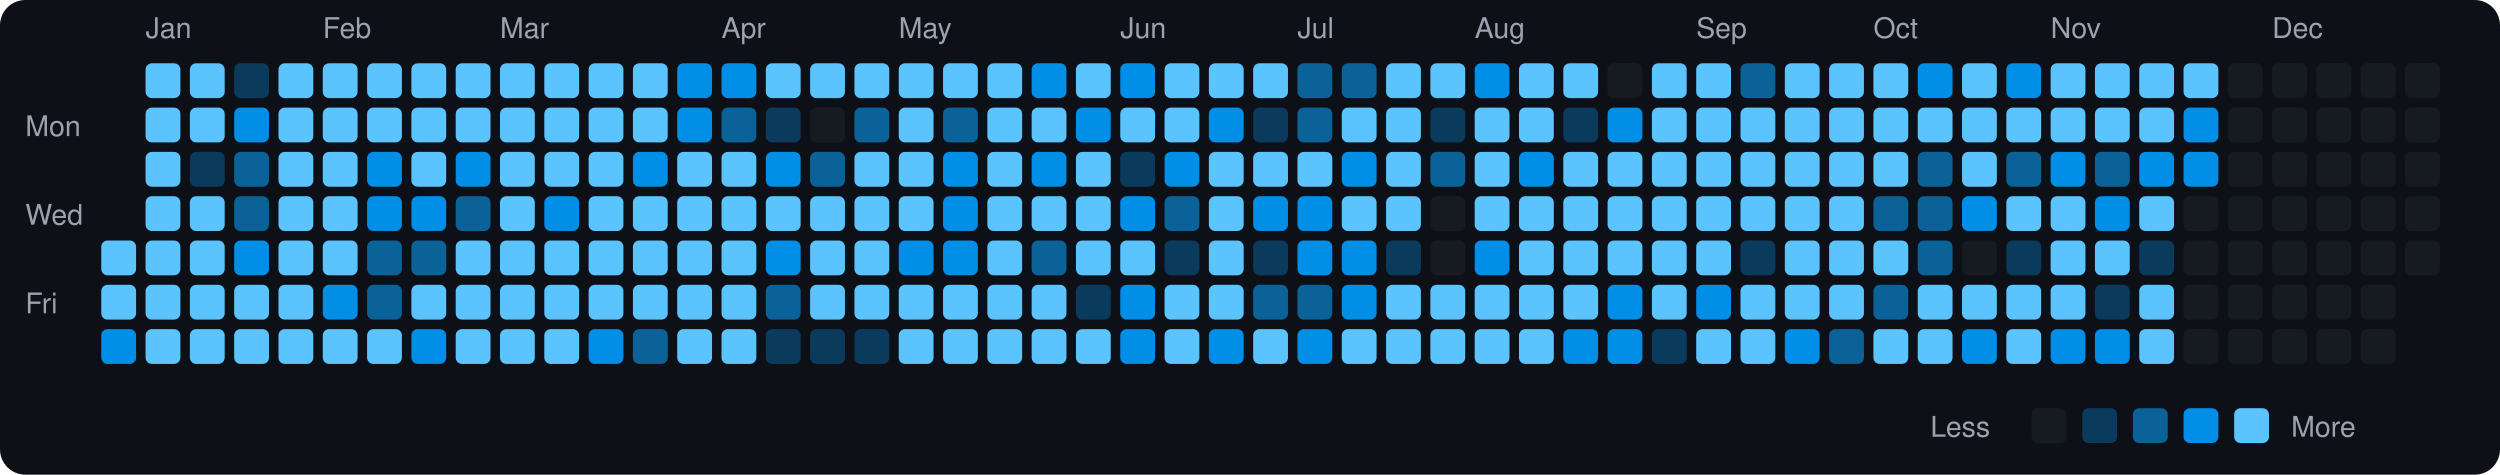
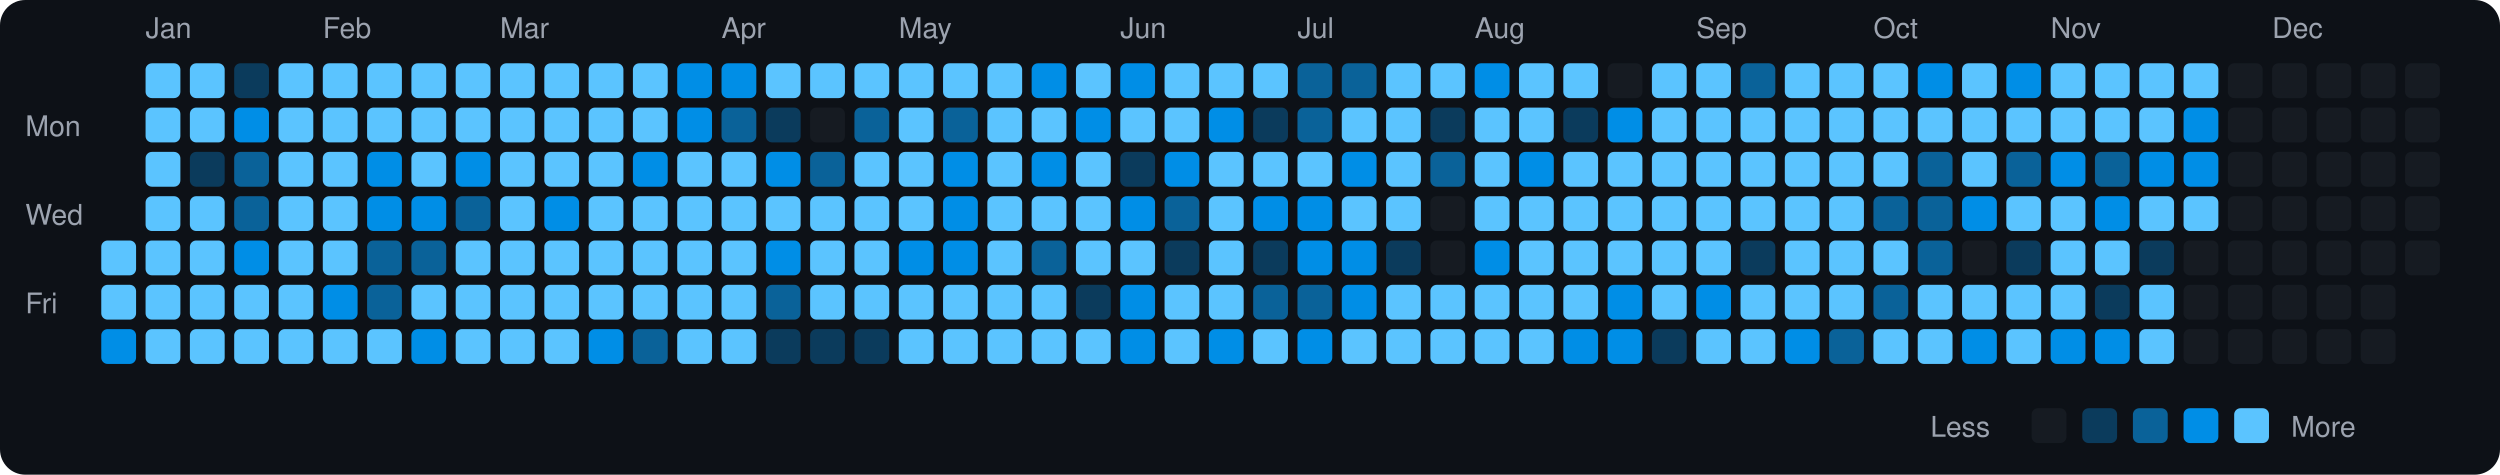
<svg xmlns="http://www.w3.org/2000/svg" viewBox="0 0 790 150" width="790" height="150">
  <rect width="790" height="150" fill="#0d1117" rx="8" ry="8" />
  <text x="8" y="43" fill="#9ca3af" font-size="9" font-family="-apple-system, BlinkMacSystemFont, 'Segoe UI', Helvetica, Arial, sans-serif">Mon</text>
  <text x="8" y="71" fill="#9ca3af" font-size="9" font-family="-apple-system, BlinkMacSystemFont, 'Segoe UI', Helvetica, Arial, sans-serif">Wed</text>
  <text x="8" y="99" fill="#9ca3af" font-size="9" font-family="-apple-system, BlinkMacSystemFont, 'Segoe UI', Helvetica, Arial, sans-serif">Fri</text>
  <rect x="32" y="76" width="11" height="11" rx="2" ry="2" fill="#5bc4ff">
    </rect>
  <rect x="32" y="90" width="11" height="11" rx="2" ry="2" fill="#5bc4ff">
    </rect>
  <rect x="32" y="104" width="11" height="11" rx="2" ry="2" fill="#008ee6">
    </rect>
  <text x="46" y="12" fill="#9ca3af" font-size="9" font-family="-apple-system, BlinkMacSystemFont, 'Segoe UI', Helvetica, Arial, sans-serif">Jan</text>
  <rect x="46" y="20" width="11" height="11" rx="2" ry="2" fill="#5bc4ff">
    </rect>
  <rect x="46" y="34" width="11" height="11" rx="2" ry="2" fill="#5bc4ff">
    </rect>
  <rect x="46" y="48" width="11" height="11" rx="2" ry="2" fill="#5bc4ff">
    </rect>
  <rect x="46" y="62" width="11" height="11" rx="2" ry="2" fill="#5bc4ff">
    </rect>
  <rect x="46" y="76" width="11" height="11" rx="2" ry="2" fill="#5bc4ff">
    </rect>
  <rect x="46" y="90" width="11" height="11" rx="2" ry="2" fill="#5bc4ff">
    </rect>
  <rect x="46" y="104" width="11" height="11" rx="2" ry="2" fill="#5bc4ff">
    </rect>
  <rect x="60" y="20" width="11" height="11" rx="2" ry="2" fill="#5bc4ff">
    </rect>
  <rect x="60" y="34" width="11" height="11" rx="2" ry="2" fill="#5bc4ff">
    </rect>
  <rect x="60" y="48" width="11" height="11" rx="2" ry="2" fill="#0b3b5c">
    </rect>
  <rect x="60" y="62" width="11" height="11" rx="2" ry="2" fill="#5bc4ff">
    </rect>
  <rect x="60" y="76" width="11" height="11" rx="2" ry="2" fill="#5bc4ff">
    </rect>
  <rect x="60" y="90" width="11" height="11" rx="2" ry="2" fill="#5bc4ff">
    </rect>
  <rect x="60" y="104" width="11" height="11" rx="2" ry="2" fill="#5bc4ff">
    </rect>
  <rect x="74" y="20" width="11" height="11" rx="2" ry="2" fill="#0b3b5c">
    </rect>
  <rect x="74" y="34" width="11" height="11" rx="2" ry="2" fill="#008ee6">
    </rect>
  <rect x="74" y="48" width="11" height="11" rx="2" ry="2" fill="#0a6299">
    </rect>
  <rect x="74" y="62" width="11" height="11" rx="2" ry="2" fill="#0a6299">
    </rect>
  <rect x="74" y="76" width="11" height="11" rx="2" ry="2" fill="#008ee6">
    </rect>
  <rect x="74" y="90" width="11" height="11" rx="2" ry="2" fill="#5bc4ff">
    </rect>
  <rect x="74" y="104" width="11" height="11" rx="2" ry="2" fill="#5bc4ff">
    </rect>
  <rect x="88" y="20" width="11" height="11" rx="2" ry="2" fill="#5bc4ff">
    </rect>
  <rect x="88" y="34" width="11" height="11" rx="2" ry="2" fill="#5bc4ff">
    </rect>
  <rect x="88" y="48" width="11" height="11" rx="2" ry="2" fill="#5bc4ff">
    </rect>
  <rect x="88" y="62" width="11" height="11" rx="2" ry="2" fill="#5bc4ff">
    </rect>
  <rect x="88" y="76" width="11" height="11" rx="2" ry="2" fill="#5bc4ff">
    </rect>
  <rect x="88" y="90" width="11" height="11" rx="2" ry="2" fill="#5bc4ff">
    </rect>
  <rect x="88" y="104" width="11" height="11" rx="2" ry="2" fill="#5bc4ff">
    </rect>
  <text x="102" y="12" fill="#9ca3af" font-size="9" font-family="-apple-system, BlinkMacSystemFont, 'Segoe UI', Helvetica, Arial, sans-serif">Feb</text>
  <rect x="102" y="20" width="11" height="11" rx="2" ry="2" fill="#5bc4ff">
    </rect>
  <rect x="102" y="34" width="11" height="11" rx="2" ry="2" fill="#5bc4ff">
    </rect>
  <rect x="102" y="48" width="11" height="11" rx="2" ry="2" fill="#5bc4ff">
    </rect>
  <rect x="102" y="62" width="11" height="11" rx="2" ry="2" fill="#5bc4ff">
    </rect>
  <rect x="102" y="76" width="11" height="11" rx="2" ry="2" fill="#5bc4ff">
    </rect>
  <rect x="102" y="90" width="11" height="11" rx="2" ry="2" fill="#008ee6">
    </rect>
  <rect x="102" y="104" width="11" height="11" rx="2" ry="2" fill="#5bc4ff">
    </rect>
  <rect x="116" y="20" width="11" height="11" rx="2" ry="2" fill="#5bc4ff">
    </rect>
  <rect x="116" y="34" width="11" height="11" rx="2" ry="2" fill="#5bc4ff">
    </rect>
  <rect x="116" y="48" width="11" height="11" rx="2" ry="2" fill="#008ee6">
    </rect>
  <rect x="116" y="62" width="11" height="11" rx="2" ry="2" fill="#008ee6">
    </rect>
  <rect x="116" y="76" width="11" height="11" rx="2" ry="2" fill="#0a6299">
    </rect>
  <rect x="116" y="90" width="11" height="11" rx="2" ry="2" fill="#0a6299">
    </rect>
  <rect x="116" y="104" width="11" height="11" rx="2" ry="2" fill="#5bc4ff">
    </rect>
  <rect x="130" y="20" width="11" height="11" rx="2" ry="2" fill="#5bc4ff">
    </rect>
  <rect x="130" y="34" width="11" height="11" rx="2" ry="2" fill="#5bc4ff">
    </rect>
  <rect x="130" y="48" width="11" height="11" rx="2" ry="2" fill="#5bc4ff">
    </rect>
  <rect x="130" y="62" width="11" height="11" rx="2" ry="2" fill="#008ee6">
    </rect>
  <rect x="130" y="76" width="11" height="11" rx="2" ry="2" fill="#0a6299">
    </rect>
  <rect x="130" y="90" width="11" height="11" rx="2" ry="2" fill="#5bc4ff">
    </rect>
  <rect x="130" y="104" width="11" height="11" rx="2" ry="2" fill="#008ee6">
    </rect>
  <rect x="144" y="20" width="11" height="11" rx="2" ry="2" fill="#5bc4ff">
    </rect>
  <rect x="144" y="34" width="11" height="11" rx="2" ry="2" fill="#5bc4ff">
    </rect>
  <rect x="144" y="48" width="11" height="11" rx="2" ry="2" fill="#008ee6">
    </rect>
  <rect x="144" y="62" width="11" height="11" rx="2" ry="2" fill="#0a6299">
    </rect>
  <rect x="144" y="76" width="11" height="11" rx="2" ry="2" fill="#5bc4ff">
    </rect>
  <rect x="144" y="90" width="11" height="11" rx="2" ry="2" fill="#5bc4ff">
    </rect>
  <rect x="144" y="104" width="11" height="11" rx="2" ry="2" fill="#5bc4ff">
    </rect>
  <text x="158" y="12" fill="#9ca3af" font-size="9" font-family="-apple-system, BlinkMacSystemFont, 'Segoe UI', Helvetica, Arial, sans-serif">Mar</text>
  <rect x="158" y="20" width="11" height="11" rx="2" ry="2" fill="#5bc4ff">
    </rect>
  <rect x="158" y="34" width="11" height="11" rx="2" ry="2" fill="#5bc4ff">
    </rect>
  <rect x="158" y="48" width="11" height="11" rx="2" ry="2" fill="#5bc4ff">
    </rect>
  <rect x="158" y="62" width="11" height="11" rx="2" ry="2" fill="#5bc4ff">
    </rect>
  <rect x="158" y="76" width="11" height="11" rx="2" ry="2" fill="#5bc4ff">
    </rect>
  <rect x="158" y="90" width="11" height="11" rx="2" ry="2" fill="#5bc4ff">
    </rect>
  <rect x="158" y="104" width="11" height="11" rx="2" ry="2" fill="#5bc4ff">
    </rect>
  <rect x="172" y="20" width="11" height="11" rx="2" ry="2" fill="#5bc4ff">
    </rect>
  <rect x="172" y="34" width="11" height="11" rx="2" ry="2" fill="#5bc4ff">
    </rect>
  <rect x="172" y="48" width="11" height="11" rx="2" ry="2" fill="#5bc4ff">
    </rect>
  <rect x="172" y="62" width="11" height="11" rx="2" ry="2" fill="#008ee6">
    </rect>
  <rect x="172" y="76" width="11" height="11" rx="2" ry="2" fill="#5bc4ff">
    </rect>
  <rect x="172" y="90" width="11" height="11" rx="2" ry="2" fill="#5bc4ff">
    </rect>
  <rect x="172" y="104" width="11" height="11" rx="2" ry="2" fill="#5bc4ff">
    </rect>
  <rect x="186" y="20" width="11" height="11" rx="2" ry="2" fill="#5bc4ff">
    </rect>
  <rect x="186" y="34" width="11" height="11" rx="2" ry="2" fill="#5bc4ff">
    </rect>
  <rect x="186" y="48" width="11" height="11" rx="2" ry="2" fill="#5bc4ff">
    </rect>
  <rect x="186" y="62" width="11" height="11" rx="2" ry="2" fill="#5bc4ff">
    </rect>
  <rect x="186" y="76" width="11" height="11" rx="2" ry="2" fill="#5bc4ff">
    </rect>
  <rect x="186" y="90" width="11" height="11" rx="2" ry="2" fill="#5bc4ff">
    </rect>
  <rect x="186" y="104" width="11" height="11" rx="2" ry="2" fill="#008ee6">
    </rect>
  <rect x="200" y="20" width="11" height="11" rx="2" ry="2" fill="#5bc4ff">
    </rect>
  <rect x="200" y="34" width="11" height="11" rx="2" ry="2" fill="#5bc4ff">
    </rect>
  <rect x="200" y="48" width="11" height="11" rx="2" ry="2" fill="#008ee6">
    </rect>
  <rect x="200" y="62" width="11" height="11" rx="2" ry="2" fill="#5bc4ff">
    </rect>
  <rect x="200" y="76" width="11" height="11" rx="2" ry="2" fill="#5bc4ff">
    </rect>
  <rect x="200" y="90" width="11" height="11" rx="2" ry="2" fill="#5bc4ff">
    </rect>
  <rect x="200" y="104" width="11" height="11" rx="2" ry="2" fill="#0a6299">
    </rect>
  <rect x="214" y="20" width="11" height="11" rx="2" ry="2" fill="#008ee6">
    </rect>
  <rect x="214" y="34" width="11" height="11" rx="2" ry="2" fill="#008ee6">
    </rect>
  <rect x="214" y="48" width="11" height="11" rx="2" ry="2" fill="#5bc4ff">
    </rect>
  <rect x="214" y="62" width="11" height="11" rx="2" ry="2" fill="#5bc4ff">
    </rect>
  <rect x="214" y="76" width="11" height="11" rx="2" ry="2" fill="#5bc4ff">
    </rect>
  <rect x="214" y="90" width="11" height="11" rx="2" ry="2" fill="#5bc4ff">
    </rect>
  <rect x="214" y="104" width="11" height="11" rx="2" ry="2" fill="#5bc4ff">
    </rect>
  <text x="228" y="12" fill="#9ca3af" font-size="9" font-family="-apple-system, BlinkMacSystemFont, 'Segoe UI', Helvetica, Arial, sans-serif">Apr</text>
  <rect x="228" y="20" width="11" height="11" rx="2" ry="2" fill="#008ee6">
    </rect>
  <rect x="228" y="34" width="11" height="11" rx="2" ry="2" fill="#0a6299">
    </rect>
  <rect x="228" y="48" width="11" height="11" rx="2" ry="2" fill="#5bc4ff">
    </rect>
  <rect x="228" y="62" width="11" height="11" rx="2" ry="2" fill="#5bc4ff">
    </rect>
  <rect x="228" y="76" width="11" height="11" rx="2" ry="2" fill="#5bc4ff">
    </rect>
  <rect x="228" y="90" width="11" height="11" rx="2" ry="2" fill="#5bc4ff">
    </rect>
  <rect x="228" y="104" width="11" height="11" rx="2" ry="2" fill="#5bc4ff">
    </rect>
  <rect x="242" y="20" width="11" height="11" rx="2" ry="2" fill="#5bc4ff">
    </rect>
  <rect x="242" y="34" width="11" height="11" rx="2" ry="2" fill="#0b3b5c">
    </rect>
  <rect x="242" y="48" width="11" height="11" rx="2" ry="2" fill="#008ee6">
    </rect>
  <rect x="242" y="62" width="11" height="11" rx="2" ry="2" fill="#5bc4ff">
    </rect>
  <rect x="242" y="76" width="11" height="11" rx="2" ry="2" fill="#008ee6">
    </rect>
  <rect x="242" y="90" width="11" height="11" rx="2" ry="2" fill="#0a6299">
    </rect>
  <rect x="242" y="104" width="11" height="11" rx="2" ry="2" fill="#0b3b5c">
    </rect>
  <rect x="256" y="20" width="11" height="11" rx="2" ry="2" fill="#5bc4ff">
    </rect>
  <rect x="256" y="34" width="11" height="11" rx="2" ry="2" fill="#161b22">
    </rect>
  <rect x="256" y="48" width="11" height="11" rx="2" ry="2" fill="#0a6299">
    </rect>
  <rect x="256" y="62" width="11" height="11" rx="2" ry="2" fill="#5bc4ff">
    </rect>
  <rect x="256" y="76" width="11" height="11" rx="2" ry="2" fill="#5bc4ff">
    </rect>
  <rect x="256" y="90" width="11" height="11" rx="2" ry="2" fill="#5bc4ff">
    </rect>
  <rect x="256" y="104" width="11" height="11" rx="2" ry="2" fill="#0b3b5c">
    </rect>
  <rect x="270" y="20" width="11" height="11" rx="2" ry="2" fill="#5bc4ff">
    </rect>
  <rect x="270" y="34" width="11" height="11" rx="2" ry="2" fill="#0a6299">
    </rect>
  <rect x="270" y="48" width="11" height="11" rx="2" ry="2" fill="#5bc4ff">
    </rect>
  <rect x="270" y="62" width="11" height="11" rx="2" ry="2" fill="#5bc4ff">
    </rect>
  <rect x="270" y="76" width="11" height="11" rx="2" ry="2" fill="#5bc4ff">
    </rect>
  <rect x="270" y="90" width="11" height="11" rx="2" ry="2" fill="#5bc4ff">
    </rect>
  <rect x="270" y="104" width="11" height="11" rx="2" ry="2" fill="#0b3b5c">
    </rect>
  <text x="284" y="12" fill="#9ca3af" font-size="9" font-family="-apple-system, BlinkMacSystemFont, 'Segoe UI', Helvetica, Arial, sans-serif">May</text>
  <rect x="284" y="20" width="11" height="11" rx="2" ry="2" fill="#5bc4ff">
    </rect>
  <rect x="284" y="34" width="11" height="11" rx="2" ry="2" fill="#5bc4ff">
    </rect>
  <rect x="284" y="48" width="11" height="11" rx="2" ry="2" fill="#5bc4ff">
    </rect>
  <rect x="284" y="62" width="11" height="11" rx="2" ry="2" fill="#5bc4ff">
    </rect>
  <rect x="284" y="76" width="11" height="11" rx="2" ry="2" fill="#008ee6">
    </rect>
  <rect x="284" y="90" width="11" height="11" rx="2" ry="2" fill="#5bc4ff">
    </rect>
  <rect x="284" y="104" width="11" height="11" rx="2" ry="2" fill="#5bc4ff">
    </rect>
  <rect x="298" y="20" width="11" height="11" rx="2" ry="2" fill="#5bc4ff">
    </rect>
  <rect x="298" y="34" width="11" height="11" rx="2" ry="2" fill="#0a6299">
    </rect>
  <rect x="298" y="48" width="11" height="11" rx="2" ry="2" fill="#008ee6">
    </rect>
  <rect x="298" y="62" width="11" height="11" rx="2" ry="2" fill="#008ee6">
    </rect>
  <rect x="298" y="76" width="11" height="11" rx="2" ry="2" fill="#008ee6">
    </rect>
  <rect x="298" y="90" width="11" height="11" rx="2" ry="2" fill="#5bc4ff">
    </rect>
  <rect x="298" y="104" width="11" height="11" rx="2" ry="2" fill="#5bc4ff">
    </rect>
  <rect x="312" y="20" width="11" height="11" rx="2" ry="2" fill="#5bc4ff">
    </rect>
  <rect x="312" y="34" width="11" height="11" rx="2" ry="2" fill="#5bc4ff">
    </rect>
  <rect x="312" y="48" width="11" height="11" rx="2" ry="2" fill="#5bc4ff">
    </rect>
  <rect x="312" y="62" width="11" height="11" rx="2" ry="2" fill="#5bc4ff">
    </rect>
  <rect x="312" y="76" width="11" height="11" rx="2" ry="2" fill="#5bc4ff">
    </rect>
  <rect x="312" y="90" width="11" height="11" rx="2" ry="2" fill="#5bc4ff">
    </rect>
  <rect x="312" y="104" width="11" height="11" rx="2" ry="2" fill="#5bc4ff">
    </rect>
  <rect x="326" y="20" width="11" height="11" rx="2" ry="2" fill="#008ee6">
    </rect>
  <rect x="326" y="34" width="11" height="11" rx="2" ry="2" fill="#5bc4ff">
    </rect>
  <rect x="326" y="48" width="11" height="11" rx="2" ry="2" fill="#008ee6">
    </rect>
  <rect x="326" y="62" width="11" height="11" rx="2" ry="2" fill="#5bc4ff">
    </rect>
  <rect x="326" y="76" width="11" height="11" rx="2" ry="2" fill="#0a6299">
    </rect>
  <rect x="326" y="90" width="11" height="11" rx="2" ry="2" fill="#5bc4ff">
    </rect>
  <rect x="326" y="104" width="11" height="11" rx="2" ry="2" fill="#5bc4ff">
    </rect>
  <rect x="340" y="20" width="11" height="11" rx="2" ry="2" fill="#5bc4ff">
    </rect>
  <rect x="340" y="34" width="11" height="11" rx="2" ry="2" fill="#008ee6">
    </rect>
  <rect x="340" y="48" width="11" height="11" rx="2" ry="2" fill="#5bc4ff">
    </rect>
  <rect x="340" y="62" width="11" height="11" rx="2" ry="2" fill="#5bc4ff">
    </rect>
  <rect x="340" y="76" width="11" height="11" rx="2" ry="2" fill="#5bc4ff">
    </rect>
  <rect x="340" y="90" width="11" height="11" rx="2" ry="2" fill="#0b3b5c">
    </rect>
  <rect x="340" y="104" width="11" height="11" rx="2" ry="2" fill="#5bc4ff">
    </rect>
  <text x="354" y="12" fill="#9ca3af" font-size="9" font-family="-apple-system, BlinkMacSystemFont, 'Segoe UI', Helvetica, Arial, sans-serif">Jun</text>
  <rect x="354" y="20" width="11" height="11" rx="2" ry="2" fill="#008ee6">
    </rect>
  <rect x="354" y="34" width="11" height="11" rx="2" ry="2" fill="#5bc4ff">
    </rect>
  <rect x="354" y="48" width="11" height="11" rx="2" ry="2" fill="#0b3b5c">
    </rect>
  <rect x="354" y="62" width="11" height="11" rx="2" ry="2" fill="#008ee6">
    </rect>
  <rect x="354" y="76" width="11" height="11" rx="2" ry="2" fill="#5bc4ff">
    </rect>
  <rect x="354" y="90" width="11" height="11" rx="2" ry="2" fill="#008ee6">
    </rect>
  <rect x="354" y="104" width="11" height="11" rx="2" ry="2" fill="#008ee6">
    </rect>
  <rect x="368" y="20" width="11" height="11" rx="2" ry="2" fill="#5bc4ff">
    </rect>
  <rect x="368" y="34" width="11" height="11" rx="2" ry="2" fill="#5bc4ff">
    </rect>
  <rect x="368" y="48" width="11" height="11" rx="2" ry="2" fill="#008ee6">
    </rect>
  <rect x="368" y="62" width="11" height="11" rx="2" ry="2" fill="#0a6299">
    </rect>
  <rect x="368" y="76" width="11" height="11" rx="2" ry="2" fill="#0b3b5c">
    </rect>
  <rect x="368" y="90" width="11" height="11" rx="2" ry="2" fill="#5bc4ff">
    </rect>
  <rect x="368" y="104" width="11" height="11" rx="2" ry="2" fill="#5bc4ff">
    </rect>
  <rect x="382" y="20" width="11" height="11" rx="2" ry="2" fill="#5bc4ff">
    </rect>
  <rect x="382" y="34" width="11" height="11" rx="2" ry="2" fill="#008ee6">
    </rect>
  <rect x="382" y="48" width="11" height="11" rx="2" ry="2" fill="#5bc4ff">
    </rect>
  <rect x="382" y="62" width="11" height="11" rx="2" ry="2" fill="#5bc4ff">
    </rect>
  <rect x="382" y="76" width="11" height="11" rx="2" ry="2" fill="#5bc4ff">
    </rect>
  <rect x="382" y="90" width="11" height="11" rx="2" ry="2" fill="#5bc4ff">
    </rect>
  <rect x="382" y="104" width="11" height="11" rx="2" ry="2" fill="#008ee6">
    </rect>
  <rect x="396" y="20" width="11" height="11" rx="2" ry="2" fill="#5bc4ff">
    </rect>
  <rect x="396" y="34" width="11" height="11" rx="2" ry="2" fill="#0b3b5c">
    </rect>
  <rect x="396" y="48" width="11" height="11" rx="2" ry="2" fill="#5bc4ff">
    </rect>
  <rect x="396" y="62" width="11" height="11" rx="2" ry="2" fill="#008ee6">
    </rect>
  <rect x="396" y="76" width="11" height="11" rx="2" ry="2" fill="#0b3b5c">
    </rect>
  <rect x="396" y="90" width="11" height="11" rx="2" ry="2" fill="#0a6299">
    </rect>
  <rect x="396" y="104" width="11" height="11" rx="2" ry="2" fill="#5bc4ff">
    </rect>
  <text x="410" y="12" fill="#9ca3af" font-size="9" font-family="-apple-system, BlinkMacSystemFont, 'Segoe UI', Helvetica, Arial, sans-serif">Jul</text>
  <rect x="410" y="20" width="11" height="11" rx="2" ry="2" fill="#0a6299">
    </rect>
  <rect x="410" y="34" width="11" height="11" rx="2" ry="2" fill="#0a6299">
    </rect>
  <rect x="410" y="48" width="11" height="11" rx="2" ry="2" fill="#5bc4ff">
    </rect>
  <rect x="410" y="62" width="11" height="11" rx="2" ry="2" fill="#008ee6">
    </rect>
  <rect x="410" y="76" width="11" height="11" rx="2" ry="2" fill="#008ee6">
    </rect>
  <rect x="410" y="90" width="11" height="11" rx="2" ry="2" fill="#0a6299">
    </rect>
  <rect x="410" y="104" width="11" height="11" rx="2" ry="2" fill="#008ee6">
    </rect>
  <rect x="424" y="20" width="11" height="11" rx="2" ry="2" fill="#0a6299">
    </rect>
  <rect x="424" y="34" width="11" height="11" rx="2" ry="2" fill="#5bc4ff">
    </rect>
  <rect x="424" y="48" width="11" height="11" rx="2" ry="2" fill="#008ee6">
    </rect>
  <rect x="424" y="62" width="11" height="11" rx="2" ry="2" fill="#5bc4ff">
    </rect>
  <rect x="424" y="76" width="11" height="11" rx="2" ry="2" fill="#008ee6">
    </rect>
  <rect x="424" y="90" width="11" height="11" rx="2" ry="2" fill="#008ee6">
    </rect>
  <rect x="424" y="104" width="11" height="11" rx="2" ry="2" fill="#5bc4ff">
    </rect>
  <rect x="438" y="20" width="11" height="11" rx="2" ry="2" fill="#5bc4ff">
    </rect>
  <rect x="438" y="34" width="11" height="11" rx="2" ry="2" fill="#5bc4ff">
    </rect>
  <rect x="438" y="48" width="11" height="11" rx="2" ry="2" fill="#5bc4ff">
    </rect>
  <rect x="438" y="62" width="11" height="11" rx="2" ry="2" fill="#5bc4ff">
    </rect>
  <rect x="438" y="76" width="11" height="11" rx="2" ry="2" fill="#0b3b5c">
    </rect>
  <rect x="438" y="90" width="11" height="11" rx="2" ry="2" fill="#5bc4ff">
    </rect>
  <rect x="438" y="104" width="11" height="11" rx="2" ry="2" fill="#5bc4ff">
    </rect>
  <rect x="452" y="20" width="11" height="11" rx="2" ry="2" fill="#5bc4ff">
    </rect>
  <rect x="452" y="34" width="11" height="11" rx="2" ry="2" fill="#0b3b5c">
    </rect>
  <rect x="452" y="48" width="11" height="11" rx="2" ry="2" fill="#0a6299">
    </rect>
  <rect x="452" y="62" width="11" height="11" rx="2" ry="2" fill="#161b22">
    </rect>
  <rect x="452" y="76" width="11" height="11" rx="2" ry="2" fill="#161b22">
    </rect>
  <rect x="452" y="90" width="11" height="11" rx="2" ry="2" fill="#5bc4ff">
    </rect>
  <rect x="452" y="104" width="11" height="11" rx="2" ry="2" fill="#5bc4ff">
    </rect>
  <text x="466" y="12" fill="#9ca3af" font-size="9" font-family="-apple-system, BlinkMacSystemFont, 'Segoe UI', Helvetica, Arial, sans-serif">Aug</text>
  <rect x="466" y="20" width="11" height="11" rx="2" ry="2" fill="#008ee6">
    </rect>
  <rect x="466" y="34" width="11" height="11" rx="2" ry="2" fill="#5bc4ff">
    </rect>
  <rect x="466" y="48" width="11" height="11" rx="2" ry="2" fill="#5bc4ff">
    </rect>
  <rect x="466" y="62" width="11" height="11" rx="2" ry="2" fill="#5bc4ff">
    </rect>
  <rect x="466" y="76" width="11" height="11" rx="2" ry="2" fill="#008ee6">
    </rect>
  <rect x="466" y="90" width="11" height="11" rx="2" ry="2" fill="#5bc4ff">
    </rect>
  <rect x="466" y="104" width="11" height="11" rx="2" ry="2" fill="#5bc4ff">
    </rect>
  <rect x="480" y="20" width="11" height="11" rx="2" ry="2" fill="#5bc4ff">
    </rect>
  <rect x="480" y="34" width="11" height="11" rx="2" ry="2" fill="#5bc4ff">
    </rect>
  <rect x="480" y="48" width="11" height="11" rx="2" ry="2" fill="#008ee6">
    </rect>
  <rect x="480" y="62" width="11" height="11" rx="2" ry="2" fill="#5bc4ff">
    </rect>
  <rect x="480" y="76" width="11" height="11" rx="2" ry="2" fill="#5bc4ff">
    </rect>
  <rect x="480" y="90" width="11" height="11" rx="2" ry="2" fill="#5bc4ff">
    </rect>
  <rect x="480" y="104" width="11" height="11" rx="2" ry="2" fill="#5bc4ff">
    </rect>
  <rect x="494" y="20" width="11" height="11" rx="2" ry="2" fill="#5bc4ff">
    </rect>
  <rect x="494" y="34" width="11" height="11" rx="2" ry="2" fill="#0b3b5c">
    </rect>
  <rect x="494" y="48" width="11" height="11" rx="2" ry="2" fill="#5bc4ff">
    </rect>
  <rect x="494" y="62" width="11" height="11" rx="2" ry="2" fill="#5bc4ff">
    </rect>
  <rect x="494" y="76" width="11" height="11" rx="2" ry="2" fill="#5bc4ff">
    </rect>
  <rect x="494" y="90" width="11" height="11" rx="2" ry="2" fill="#5bc4ff">
    </rect>
  <rect x="494" y="104" width="11" height="11" rx="2" ry="2" fill="#008ee6">
    </rect>
  <rect x="508" y="20" width="11" height="11" rx="2" ry="2" fill="#161b22">
    </rect>
  <rect x="508" y="34" width="11" height="11" rx="2" ry="2" fill="#008ee6">
    </rect>
  <rect x="508" y="48" width="11" height="11" rx="2" ry="2" fill="#5bc4ff">
    </rect>
  <rect x="508" y="62" width="11" height="11" rx="2" ry="2" fill="#5bc4ff">
    </rect>
  <rect x="508" y="76" width="11" height="11" rx="2" ry="2" fill="#5bc4ff">
    </rect>
  <rect x="508" y="90" width="11" height="11" rx="2" ry="2" fill="#008ee6">
    </rect>
  <rect x="508" y="104" width="11" height="11" rx="2" ry="2" fill="#008ee6">
    </rect>
  <rect x="522" y="20" width="11" height="11" rx="2" ry="2" fill="#5bc4ff">
    </rect>
  <rect x="522" y="34" width="11" height="11" rx="2" ry="2" fill="#5bc4ff">
    </rect>
  <rect x="522" y="48" width="11" height="11" rx="2" ry="2" fill="#5bc4ff">
    </rect>
  <rect x="522" y="62" width="11" height="11" rx="2" ry="2" fill="#5bc4ff">
    </rect>
  <rect x="522" y="76" width="11" height="11" rx="2" ry="2" fill="#5bc4ff">
    </rect>
  <rect x="522" y="90" width="11" height="11" rx="2" ry="2" fill="#5bc4ff">
    </rect>
  <rect x="522" y="104" width="11" height="11" rx="2" ry="2" fill="#0b3b5c">
    </rect>
  <text x="536" y="12" fill="#9ca3af" font-size="9" font-family="-apple-system, BlinkMacSystemFont, 'Segoe UI', Helvetica, Arial, sans-serif">Sep</text>
  <rect x="536" y="20" width="11" height="11" rx="2" ry="2" fill="#5bc4ff">
    </rect>
  <rect x="536" y="34" width="11" height="11" rx="2" ry="2" fill="#5bc4ff">
    </rect>
  <rect x="536" y="48" width="11" height="11" rx="2" ry="2" fill="#5bc4ff">
    </rect>
  <rect x="536" y="62" width="11" height="11" rx="2" ry="2" fill="#5bc4ff">
    </rect>
  <rect x="536" y="76" width="11" height="11" rx="2" ry="2" fill="#5bc4ff">
    </rect>
  <rect x="536" y="90" width="11" height="11" rx="2" ry="2" fill="#008ee6">
    </rect>
  <rect x="536" y="104" width="11" height="11" rx="2" ry="2" fill="#5bc4ff">
    </rect>
  <rect x="550" y="20" width="11" height="11" rx="2" ry="2" fill="#0a6299">
    </rect>
  <rect x="550" y="34" width="11" height="11" rx="2" ry="2" fill="#5bc4ff">
    </rect>
  <rect x="550" y="48" width="11" height="11" rx="2" ry="2" fill="#5bc4ff">
    </rect>
  <rect x="550" y="62" width="11" height="11" rx="2" ry="2" fill="#5bc4ff">
    </rect>
  <rect x="550" y="76" width="11" height="11" rx="2" ry="2" fill="#0b3b5c">
    </rect>
  <rect x="550" y="90" width="11" height="11" rx="2" ry="2" fill="#5bc4ff">
    </rect>
  <rect x="550" y="104" width="11" height="11" rx="2" ry="2" fill="#5bc4ff">
    </rect>
  <rect x="564" y="20" width="11" height="11" rx="2" ry="2" fill="#5bc4ff">
    </rect>
  <rect x="564" y="34" width="11" height="11" rx="2" ry="2" fill="#5bc4ff">
    </rect>
  <rect x="564" y="48" width="11" height="11" rx="2" ry="2" fill="#5bc4ff">
    </rect>
  <rect x="564" y="62" width="11" height="11" rx="2" ry="2" fill="#5bc4ff">
    </rect>
  <rect x="564" y="76" width="11" height="11" rx="2" ry="2" fill="#5bc4ff">
    </rect>
  <rect x="564" y="90" width="11" height="11" rx="2" ry="2" fill="#5bc4ff">
    </rect>
  <rect x="564" y="104" width="11" height="11" rx="2" ry="2" fill="#008ee6">
    </rect>
  <rect x="578" y="20" width="11" height="11" rx="2" ry="2" fill="#5bc4ff">
    </rect>
  <rect x="578" y="34" width="11" height="11" rx="2" ry="2" fill="#5bc4ff">
    </rect>
  <rect x="578" y="48" width="11" height="11" rx="2" ry="2" fill="#5bc4ff">
    </rect>
  <rect x="578" y="62" width="11" height="11" rx="2" ry="2" fill="#5bc4ff">
    </rect>
  <rect x="578" y="76" width="11" height="11" rx="2" ry="2" fill="#5bc4ff">
    </rect>
  <rect x="578" y="90" width="11" height="11" rx="2" ry="2" fill="#5bc4ff">
    </rect>
  <rect x="578" y="104" width="11" height="11" rx="2" ry="2" fill="#0a6299">
    </rect>
  <text x="592" y="12" fill="#9ca3af" font-size="9" font-family="-apple-system, BlinkMacSystemFont, 'Segoe UI', Helvetica, Arial, sans-serif">Oct</text>
  <rect x="592" y="20" width="11" height="11" rx="2" ry="2" fill="#5bc4ff">
    </rect>
  <rect x="592" y="34" width="11" height="11" rx="2" ry="2" fill="#5bc4ff">
    </rect>
  <rect x="592" y="48" width="11" height="11" rx="2" ry="2" fill="#5bc4ff">
    </rect>
  <rect x="592" y="62" width="11" height="11" rx="2" ry="2" fill="#0a6299">
    </rect>
  <rect x="592" y="76" width="11" height="11" rx="2" ry="2" fill="#5bc4ff">
    </rect>
  <rect x="592" y="90" width="11" height="11" rx="2" ry="2" fill="#0a6299">
    </rect>
  <rect x="592" y="104" width="11" height="11" rx="2" ry="2" fill="#5bc4ff">
    </rect>
  <rect x="606" y="20" width="11" height="11" rx="2" ry="2" fill="#008ee6">
    </rect>
  <rect x="606" y="34" width="11" height="11" rx="2" ry="2" fill="#5bc4ff">
    </rect>
  <rect x="606" y="48" width="11" height="11" rx="2" ry="2" fill="#0a6299">
    </rect>
  <rect x="606" y="62" width="11" height="11" rx="2" ry="2" fill="#0a6299">
    </rect>
  <rect x="606" y="76" width="11" height="11" rx="2" ry="2" fill="#0a6299">
    </rect>
  <rect x="606" y="90" width="11" height="11" rx="2" ry="2" fill="#5bc4ff">
    </rect>
  <rect x="606" y="104" width="11" height="11" rx="2" ry="2" fill="#5bc4ff">
    </rect>
  <rect x="620" y="20" width="11" height="11" rx="2" ry="2" fill="#5bc4ff">
    </rect>
  <rect x="620" y="34" width="11" height="11" rx="2" ry="2" fill="#5bc4ff">
    </rect>
  <rect x="620" y="48" width="11" height="11" rx="2" ry="2" fill="#5bc4ff">
    </rect>
  <rect x="620" y="62" width="11" height="11" rx="2" ry="2" fill="#008ee6">
    </rect>
  <rect x="620" y="76" width="11" height="11" rx="2" ry="2" fill="#161b22">
    </rect>
  <rect x="620" y="90" width="11" height="11" rx="2" ry="2" fill="#5bc4ff">
    </rect>
  <rect x="620" y="104" width="11" height="11" rx="2" ry="2" fill="#008ee6">
    </rect>
  <rect x="634" y="20" width="11" height="11" rx="2" ry="2" fill="#008ee6">
    </rect>
  <rect x="634" y="34" width="11" height="11" rx="2" ry="2" fill="#5bc4ff">
    </rect>
  <rect x="634" y="48" width="11" height="11" rx="2" ry="2" fill="#0a6299">
    </rect>
  <rect x="634" y="62" width="11" height="11" rx="2" ry="2" fill="#5bc4ff">
    </rect>
  <rect x="634" y="76" width="11" height="11" rx="2" ry="2" fill="#0b3b5c">
    </rect>
  <rect x="634" y="90" width="11" height="11" rx="2" ry="2" fill="#5bc4ff">
    </rect>
  <rect x="634" y="104" width="11" height="11" rx="2" ry="2" fill="#5bc4ff">
    </rect>
  <text x="648" y="12" fill="#9ca3af" font-size="9" font-family="-apple-system, BlinkMacSystemFont, 'Segoe UI', Helvetica, Arial, sans-serif">Nov</text>
  <rect x="648" y="20" width="11" height="11" rx="2" ry="2" fill="#5bc4ff">
    </rect>
  <rect x="648" y="34" width="11" height="11" rx="2" ry="2" fill="#5bc4ff">
    </rect>
  <rect x="648" y="48" width="11" height="11" rx="2" ry="2" fill="#008ee6">
    </rect>
  <rect x="648" y="62" width="11" height="11" rx="2" ry="2" fill="#5bc4ff">
    </rect>
  <rect x="648" y="76" width="11" height="11" rx="2" ry="2" fill="#5bc4ff">
    </rect>
  <rect x="648" y="90" width="11" height="11" rx="2" ry="2" fill="#5bc4ff">
    </rect>
  <rect x="648" y="104" width="11" height="11" rx="2" ry="2" fill="#008ee6">
    </rect>
  <rect x="662" y="20" width="11" height="11" rx="2" ry="2" fill="#5bc4ff">
    </rect>
  <rect x="662" y="34" width="11" height="11" rx="2" ry="2" fill="#5bc4ff">
    </rect>
  <rect x="662" y="48" width="11" height="11" rx="2" ry="2" fill="#0a6299">
    </rect>
  <rect x="662" y="62" width="11" height="11" rx="2" ry="2" fill="#008ee6">
    </rect>
  <rect x="662" y="76" width="11" height="11" rx="2" ry="2" fill="#5bc4ff">
    </rect>
  <rect x="662" y="90" width="11" height="11" rx="2" ry="2" fill="#0b3b5c">
    </rect>
  <rect x="662" y="104" width="11" height="11" rx="2" ry="2" fill="#008ee6">
    </rect>
  <rect x="676" y="20" width="11" height="11" rx="2" ry="2" fill="#5bc4ff">
    </rect>
  <rect x="676" y="34" width="11" height="11" rx="2" ry="2" fill="#5bc4ff">
    </rect>
  <rect x="676" y="48" width="11" height="11" rx="2" ry="2" fill="#008ee6">
    </rect>
  <rect x="676" y="62" width="11" height="11" rx="2" ry="2" fill="#5bc4ff">
    </rect>
  <rect x="676" y="76" width="11" height="11" rx="2" ry="2" fill="#0b3b5c">
    </rect>
  <rect x="676" y="90" width="11" height="11" rx="2" ry="2" fill="#5bc4ff">
    </rect>
  <rect x="676" y="104" width="11" height="11" rx="2" ry="2" fill="#5bc4ff">
    </rect>
  <rect x="690" y="20" width="11" height="11" rx="2" ry="2" fill="#5bc4ff">
    </rect>
  <rect x="690" y="34" width="11" height="11" rx="2" ry="2" fill="#008ee6">
    </rect>
  <rect x="690" y="48" width="11" height="11" rx="2" ry="2" fill="#008ee6">
    </rect>
-   <rect x="690" y="62" width="11" height="11" rx="2" ry="2" fill="#161b22">
+   <rect x="690" y="62" width="11" height="11" rx="2" ry="2" fill="#5bc4ff">
    </rect>
  <rect x="690" y="76" width="11" height="11" rx="2" ry="2" fill="#161b22">
    </rect>
  <rect x="690" y="90" width="11" height="11" rx="2" ry="2" fill="#161b22">
    </rect>
  <rect x="690" y="104" width="11" height="11" rx="2" ry="2" fill="#161b22">
    </rect>
  <rect x="704" y="20" width="11" height="11" rx="2" ry="2" fill="#161b22">
    </rect>
  <rect x="704" y="34" width="11" height="11" rx="2" ry="2" fill="#161b22">
    </rect>
  <rect x="704" y="48" width="11" height="11" rx="2" ry="2" fill="#161b22">
    </rect>
  <rect x="704" y="62" width="11" height="11" rx="2" ry="2" fill="#161b22">
    </rect>
  <rect x="704" y="76" width="11" height="11" rx="2" ry="2" fill="#161b22">
    </rect>
  <rect x="704" y="90" width="11" height="11" rx="2" ry="2" fill="#161b22">
    </rect>
  <rect x="704" y="104" width="11" height="11" rx="2" ry="2" fill="#161b22">
    </rect>
  <text x="718" y="12" fill="#9ca3af" font-size="9" font-family="-apple-system, BlinkMacSystemFont, 'Segoe UI', Helvetica, Arial, sans-serif">Dec</text>
  <rect x="718" y="20" width="11" height="11" rx="2" ry="2" fill="#161b22">
    </rect>
  <rect x="718" y="34" width="11" height="11" rx="2" ry="2" fill="#161b22">
    </rect>
  <rect x="718" y="48" width="11" height="11" rx="2" ry="2" fill="#161b22">
    </rect>
  <rect x="718" y="62" width="11" height="11" rx="2" ry="2" fill="#161b22">
    </rect>
  <rect x="718" y="76" width="11" height="11" rx="2" ry="2" fill="#161b22">
    </rect>
  <rect x="718" y="90" width="11" height="11" rx="2" ry="2" fill="#161b22">
    </rect>
  <rect x="718" y="104" width="11" height="11" rx="2" ry="2" fill="#161b22">
    </rect>
  <rect x="732" y="20" width="11" height="11" rx="2" ry="2" fill="#161b22">
    </rect>
  <rect x="732" y="34" width="11" height="11" rx="2" ry="2" fill="#161b22">
    </rect>
  <rect x="732" y="48" width="11" height="11" rx="2" ry="2" fill="#161b22">
    </rect>
  <rect x="732" y="62" width="11" height="11" rx="2" ry="2" fill="#161b22">
    </rect>
  <rect x="732" y="76" width="11" height="11" rx="2" ry="2" fill="#161b22">
    </rect>
  <rect x="732" y="90" width="11" height="11" rx="2" ry="2" fill="#161b22">
    </rect>
  <rect x="732" y="104" width="11" height="11" rx="2" ry="2" fill="#161b22">
    </rect>
  <rect x="746" y="20" width="11" height="11" rx="2" ry="2" fill="#161b22">
    </rect>
  <rect x="746" y="34" width="11" height="11" rx="2" ry="2" fill="#161b22">
    </rect>
  <rect x="746" y="48" width="11" height="11" rx="2" ry="2" fill="#161b22">
    </rect>
  <rect x="746" y="62" width="11" height="11" rx="2" ry="2" fill="#161b22">
    </rect>
  <rect x="746" y="76" width="11" height="11" rx="2" ry="2" fill="#161b22">
    </rect>
  <rect x="746" y="90" width="11" height="11" rx="2" ry="2" fill="#161b22">
    </rect>
  <rect x="746" y="104" width="11" height="11" rx="2" ry="2" fill="#161b22">
    </rect>
  <rect x="760" y="20" width="11" height="11" rx="2" ry="2" fill="#161b22">
    </rect>
  <rect x="760" y="34" width="11" height="11" rx="2" ry="2" fill="#161b22">
    </rect>
  <rect x="760" y="48" width="11" height="11" rx="2" ry="2" fill="#161b22">
    </rect>
  <rect x="760" y="62" width="11" height="11" rx="2" ry="2" fill="#161b22">
    </rect>
  <rect x="760" y="76" width="11" height="11" rx="2" ry="2" fill="#161b22">
    </rect>
  <text x="610" y="138" fill="#9ca3af" font-size="9" font-family="-apple-system, BlinkMacSystemFont, 'Segoe UI', Helvetica, Arial, sans-serif">Less</text>
  <rect x="642" y="129" width="11" height="11" rx="2" ry="2" fill="#161b22" />
  <rect x="658" y="129" width="11" height="11" rx="2" ry="2" fill="#0b3b5c" />
  <rect x="674" y="129" width="11" height="11" rx="2" ry="2" fill="#0a6299" />
  <rect x="690" y="129" width="11" height="11" rx="2" ry="2" fill="#008ee6" />
  <rect x="706" y="129" width="11" height="11" rx="2" ry="2" fill="#5bc4ff" />
  <text x="724" y="138" fill="#9ca3af" font-size="9" font-family="-apple-system, BlinkMacSystemFont, 'Segoe UI', Helvetica, Arial, sans-serif">More</text>
</svg>
